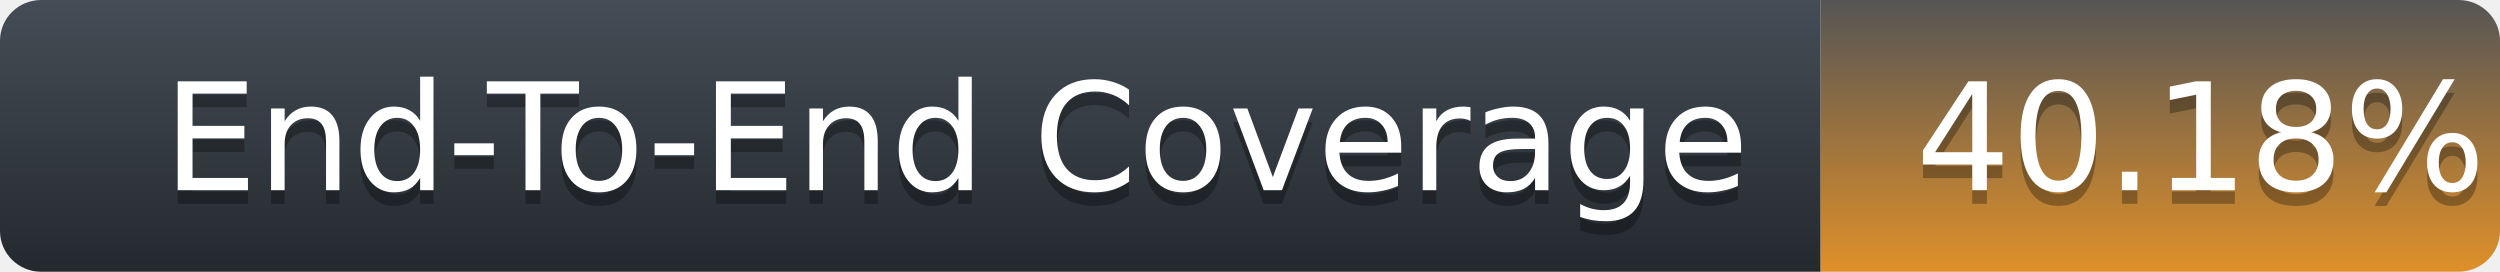
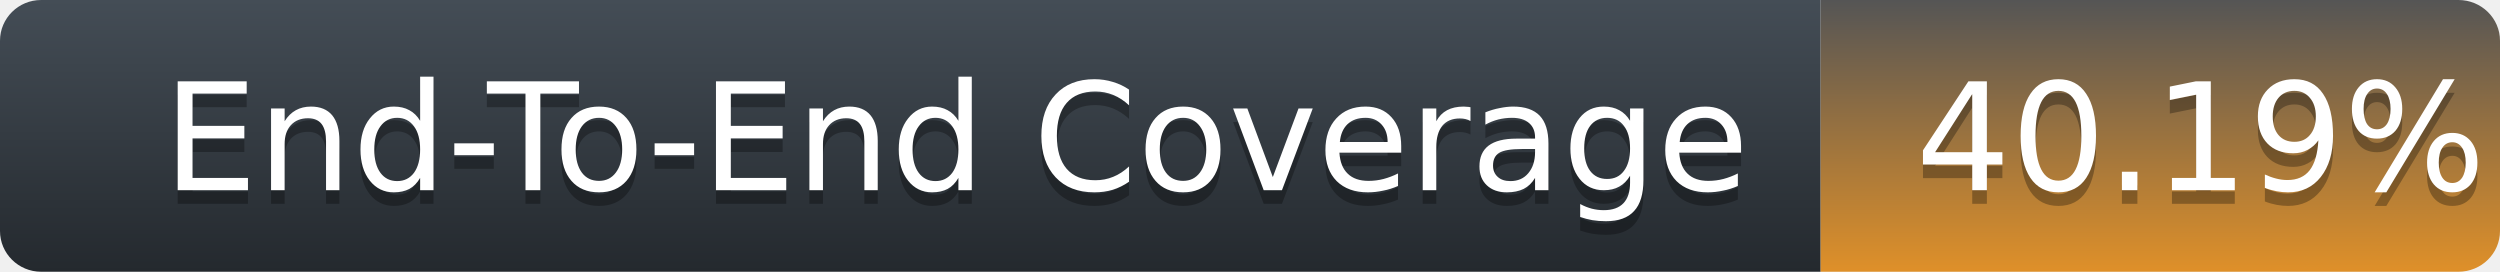
<svg xmlns="http://www.w3.org/2000/svg" width="184" height="20">
  <defs>
    <linearGradient id="title-fill" x1="50%" y1="0%" x2="50%" y2="100%">
      <stop stop-color="#444D56" offset="0%" />
      <stop stop-color="#24292E" offset="100%" />
    </linearGradient>
    <linearGradient id="coverage-fill" x1="50%" y1="0%" x2="50%" y2="100%">
      <stop stop-color="#555" offset="0%" />
      <stop stop-color="#df9029" offset="100%" />
    </linearGradient>
  </defs>
  <g fill="none" fill-rule="evenodd">
    <g font-family="'DejaVu Sans',Verdana,Geneva,sans-serif" font-size="11">
      <path d="M0,3 C0,1.343 1.355,0 3.027,0 L134,0 L134,20 L3.027,20 C1.355,20 0,18.657 0,17 L0,3 Z" fill="url(#title-fill)" fill-rule="nonzero" />
      <text fill="#010101" fill-opacity=".3">
        <tspan x="12" y="15" aria-hidden="true">End-To-End Coverage</tspan>
      </text>
      <text fill="#FFFFFF">
        <tspan x="12" y="14">End-To-End Coverage</tspan>
      </text>
    </g>
    <g transform="translate(134)" font-family="'DejaVu Sans',Verdana,Geneva,sans-serif" font-size="11">
      <path d="M0 0h46.939C48.629 0 50 1.343 50 3v14c0 1.657-1.37 3-3.061 3H0V0z" fill="url(#coverage-fill)" fill-rule="nonzero" />
      <text fill="#010101" fill-opacity=".3" aria-hidden="true">
-         <tspan x="7" y="15">40.18%</tspan>
+         <tspan x="7" y="15">40.19%</tspan>
      </text>
      <text fill="#FFFFFF">
-         <tspan x="7" y="14">40.18%</tspan>
+         <tspan x="7" y="14">40.19%</tspan>
      </text>
    </g>
  </g>
</svg>
